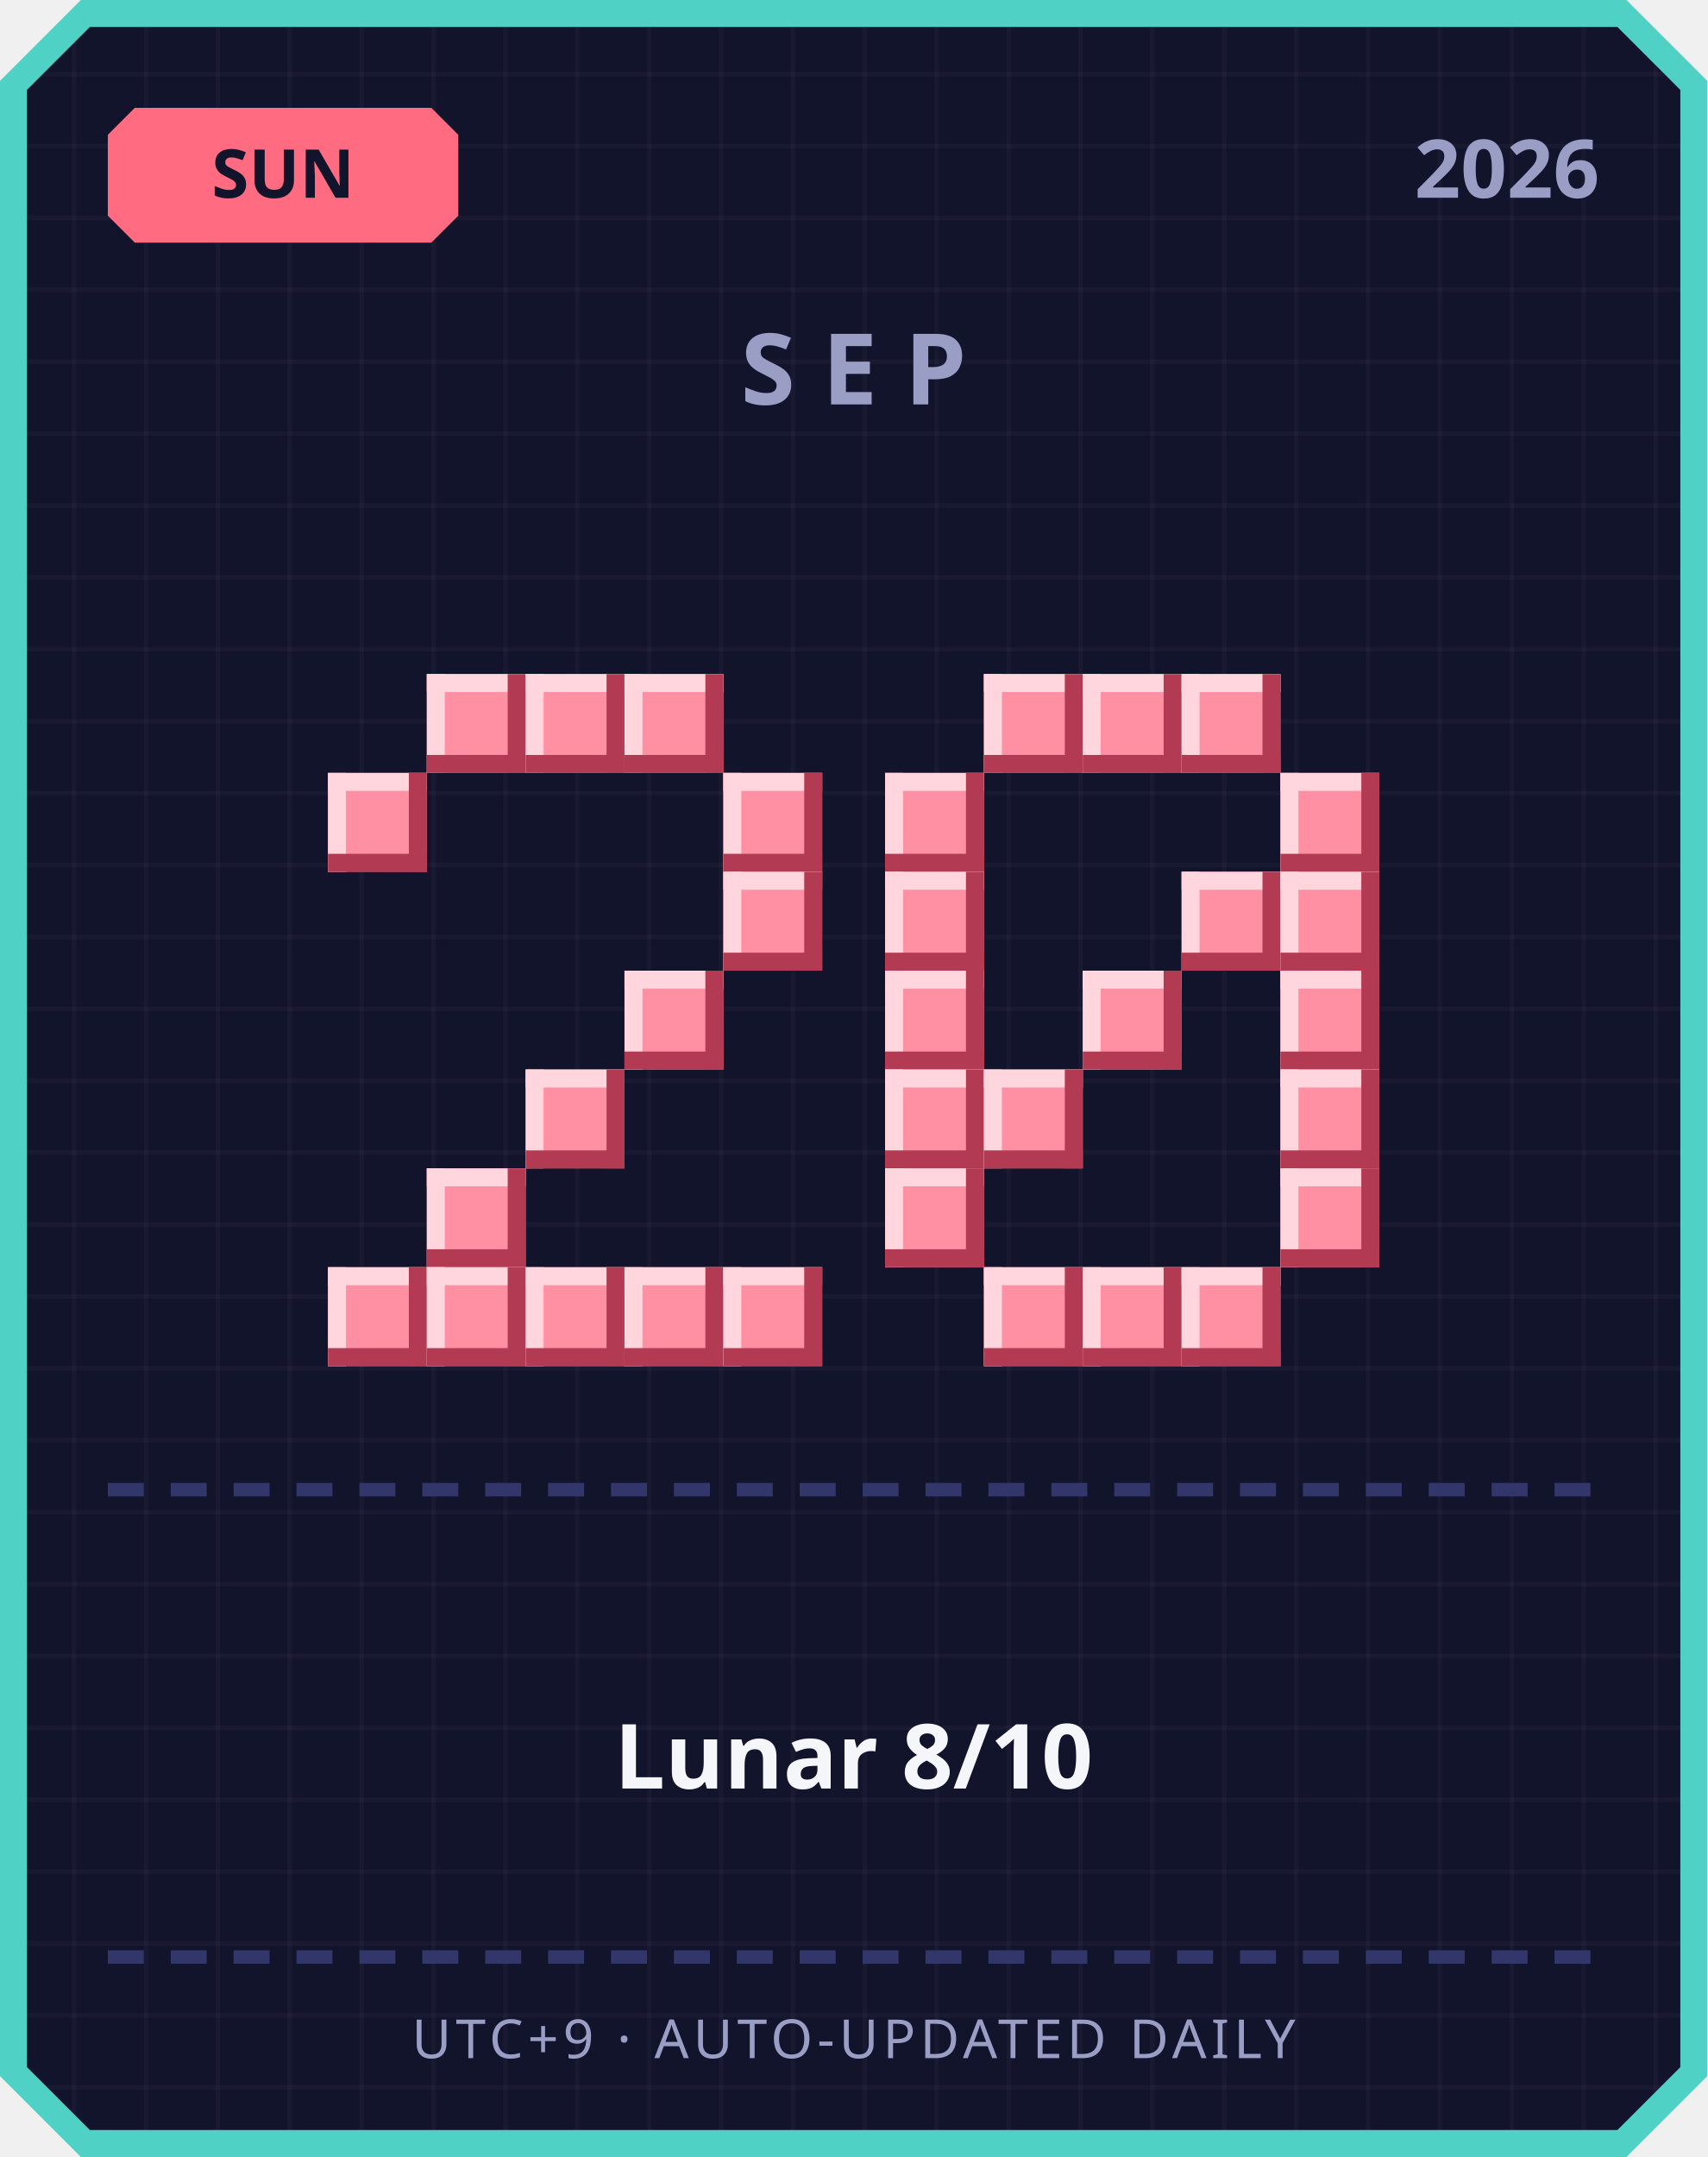
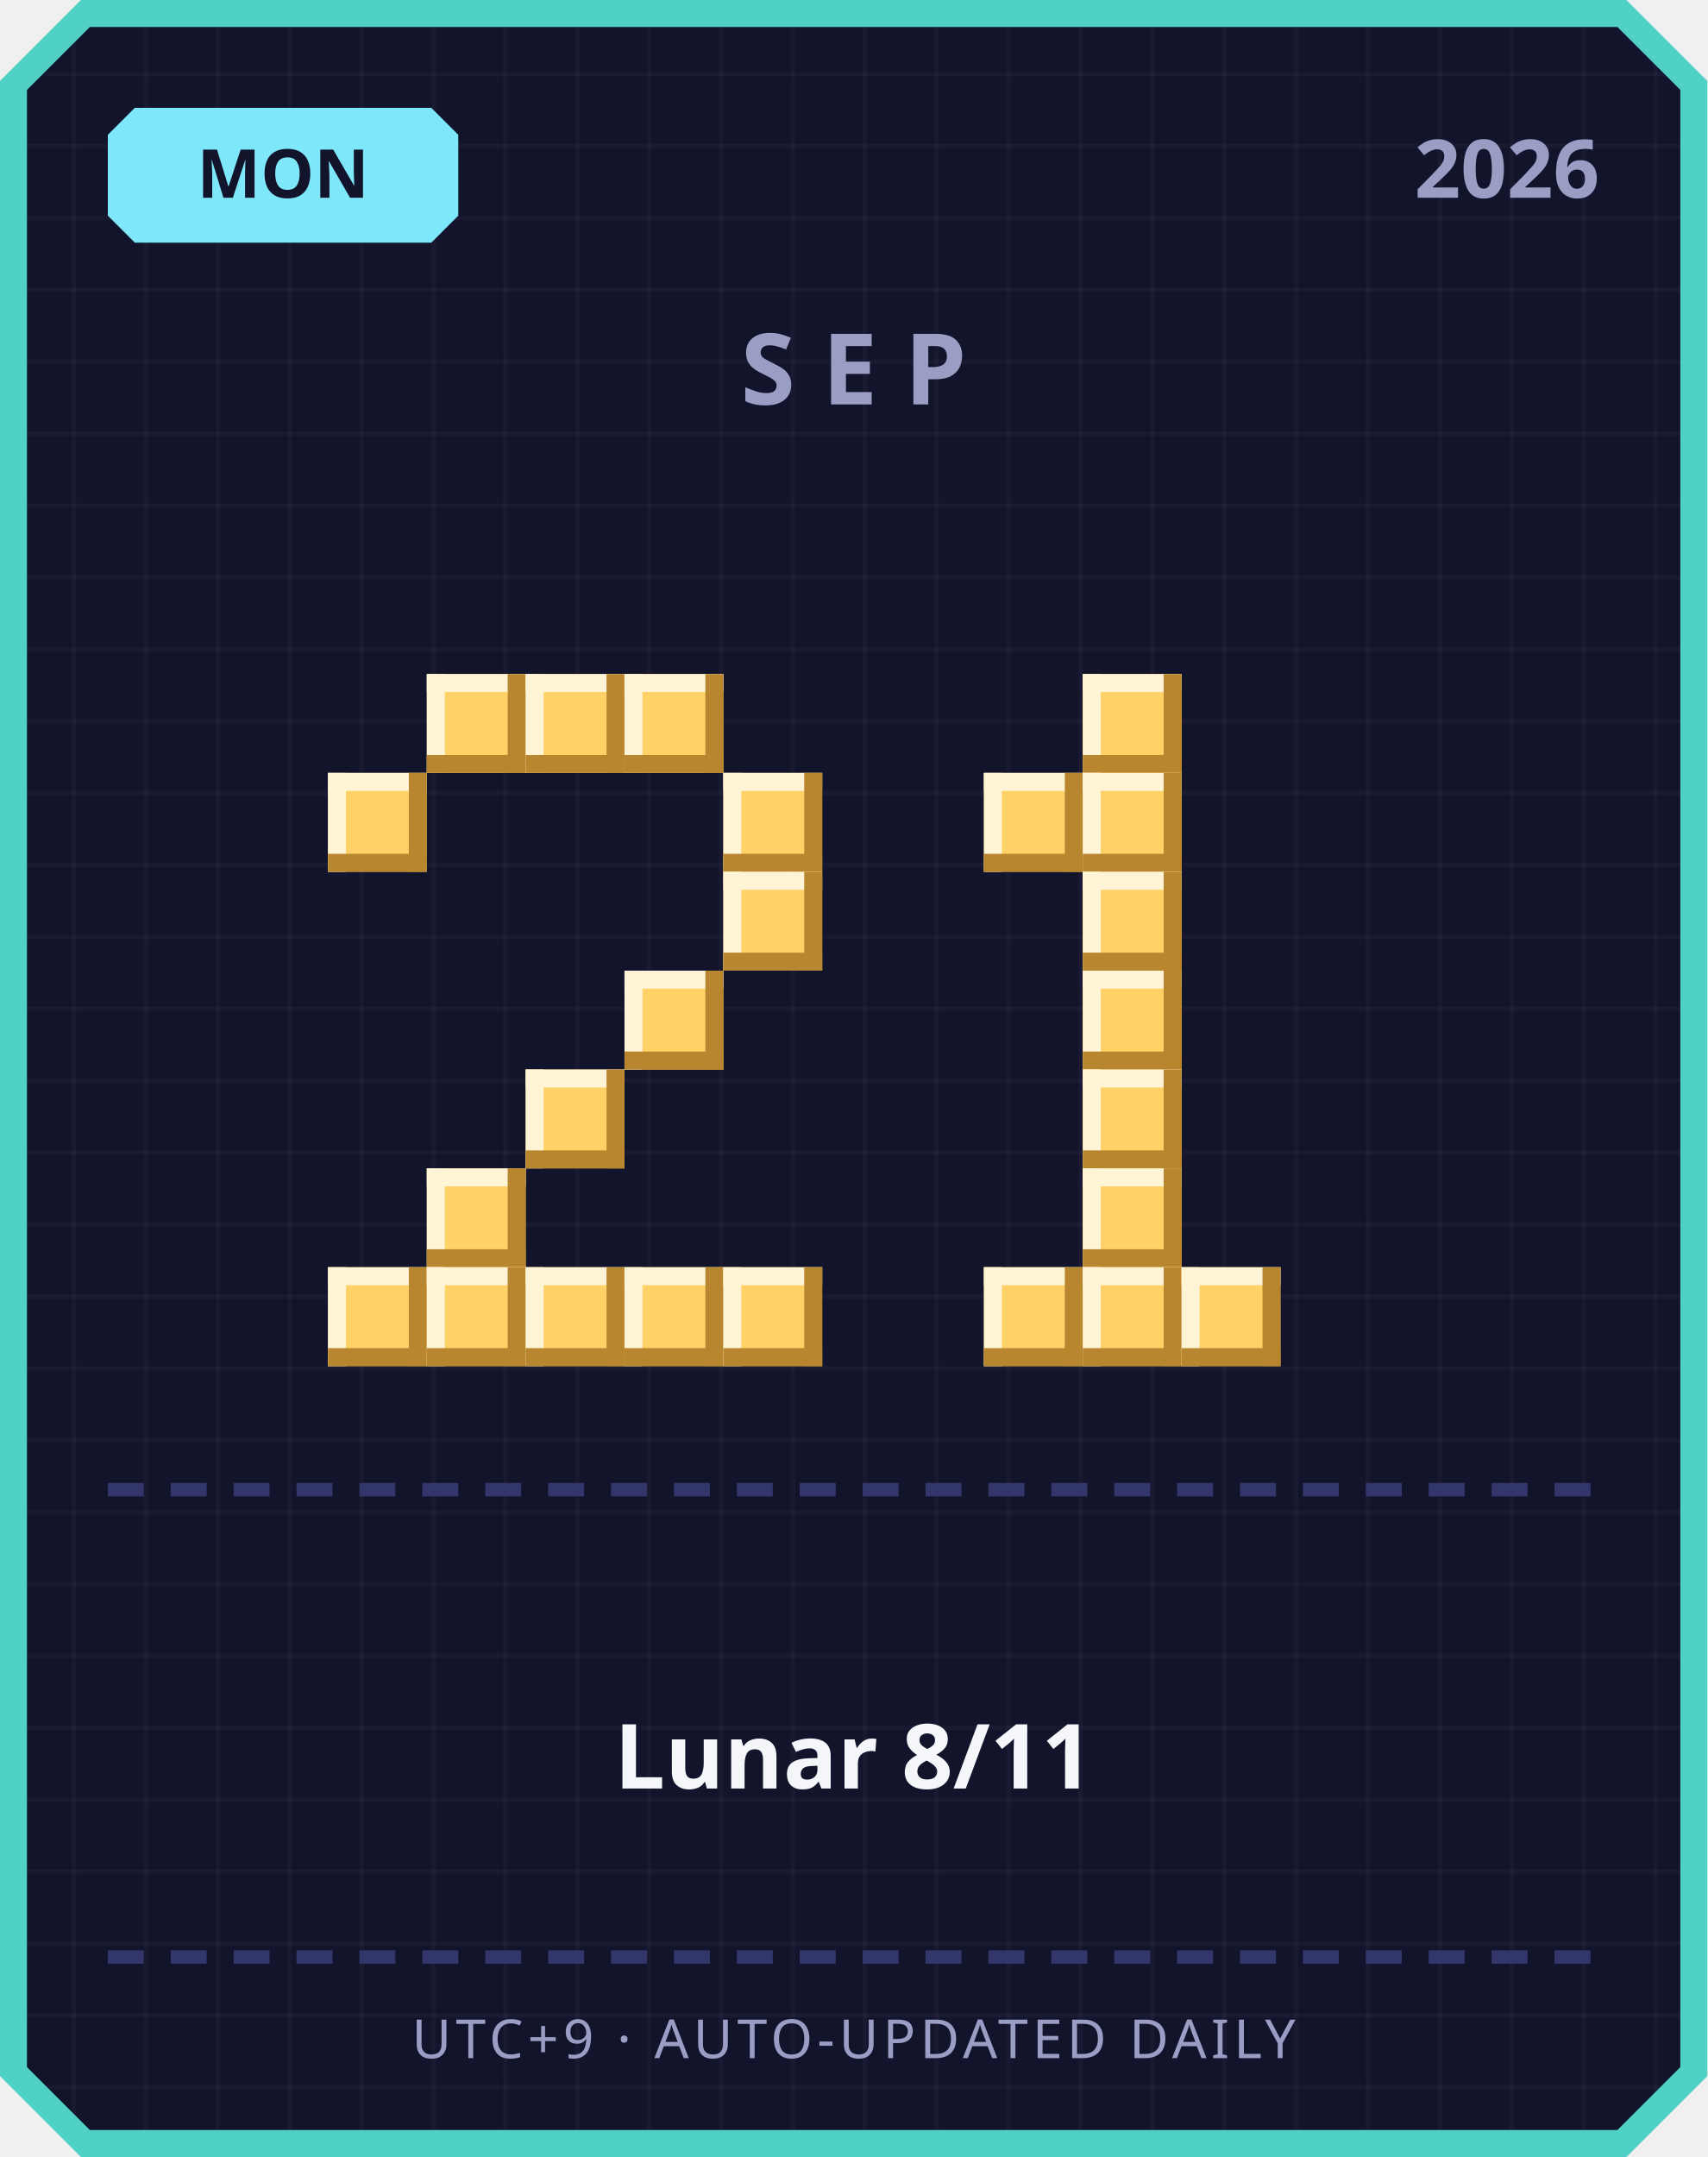
<svg xmlns="http://www.w3.org/2000/svg" width="380" height="480" viewBox="0 0 380 480">
  <defs>
    <pattern id="grid" width="16" height="16" patternUnits="userSpaceOnUse">
      <rect width="16" height="16" fill="#12142b" />
      <rect width="1" height="16" fill="#ffffff" opacity="0.03" />
      <rect width="16" height="1" fill="#ffffff" opacity="0.03" />
    </pattern>
  </defs>
  <path d="M 18,0 L 362,0 L 380,18 L 380,462 L 362,480 L 18,480 L 0,462 L 0,18 Z" fill="#4fd1c5" />
  <path d="M 20,6 L 360,6 L 374,20 L 374,460 L 360,474 L 20,474 L 6,460 L 6,20 Z" fill="url(#grid)" />
-   <path d="M 30,24 L 96,24 L 102,30 L 102,48 L 96,54 L 30,54 L 24,48 L 24,30 Z" fill="#ff6b81" />
-   <text x="63" y="44" text-anchor="middle" font-family="'Segoe UI', sans-serif" font-size="15" font-weight="700" fill="#12142b">SUN</text>
+   <path d="M 30,24 L 96,24 L 102,30 L 102,48 L 96,54 L 30,54 L 24,48 L 24,30 Z" fill="#7ee8fa" />
+   <text x="63" y="44" text-anchor="middle" font-family="'Segoe UI', sans-serif" font-size="15" font-weight="700" fill="#12142b">MON</text>
  <text x="356" y="44" text-anchor="end" font-family="'Segoe UI', sans-serif" font-size="18" font-weight="700" fill="#9a9dc4">2026</text>
  <text x="190" y="90" text-anchor="middle" font-family="'Segoe UI', sans-serif" font-size="22" font-weight="700" letter-spacing="6" fill="#9a9dc4">SEP</text>
-   <rect x="95" y="150" width="22" height="22" fill="#ff8fa3" />
-   <rect x="95" y="150" width="22" height="4" fill="#ffd6dd" />
-   <rect x="95" y="150" width="4" height="22" fill="#ffd6dd" />
-   <rect x="95" y="168" width="22" height="4" fill="#b23a52" />
-   <rect x="113" y="150" width="4" height="22" fill="#b23a52" />
-   <rect x="117" y="150" width="22" height="22" fill="#ff8fa3" />
-   <rect x="117" y="150" width="22" height="4" fill="#ffd6dd" />
-   <rect x="117" y="150" width="4" height="22" fill="#ffd6dd" />
-   <rect x="117" y="168" width="22" height="4" fill="#b23a52" />
-   <rect x="135" y="150" width="4" height="22" fill="#b23a52" />
-   <rect x="139" y="150" width="22" height="22" fill="#ff8fa3" />
-   <rect x="139" y="150" width="22" height="4" fill="#ffd6dd" />
-   <rect x="139" y="150" width="4" height="22" fill="#ffd6dd" />
-   <rect x="139" y="168" width="22" height="4" fill="#b23a52" />
-   <rect x="157" y="150" width="4" height="22" fill="#b23a52" />
-   <rect x="73" y="172" width="22" height="22" fill="#ff8fa3" />
-   <rect x="73" y="172" width="22" height="4" fill="#ffd6dd" />
-   <rect x="73" y="172" width="4" height="22" fill="#ffd6dd" />
-   <rect x="73" y="190" width="22" height="4" fill="#b23a52" />
-   <rect x="91" y="172" width="4" height="22" fill="#b23a52" />
-   <rect x="161" y="172" width="22" height="22" fill="#ff8fa3" />
-   <rect x="161" y="172" width="22" height="4" fill="#ffd6dd" />
-   <rect x="161" y="172" width="4" height="22" fill="#ffd6dd" />
-   <rect x="161" y="190" width="22" height="4" fill="#b23a52" />
-   <rect x="179" y="172" width="4" height="22" fill="#b23a52" />
-   <rect x="161" y="194" width="22" height="22" fill="#ff8fa3" />
-   <rect x="161" y="194" width="22" height="4" fill="#ffd6dd" />
-   <rect x="161" y="194" width="4" height="22" fill="#ffd6dd" />
-   <rect x="161" y="212" width="22" height="4" fill="#b23a52" />
-   <rect x="179" y="194" width="4" height="22" fill="#b23a52" />
-   <rect x="139" y="216" width="22" height="22" fill="#ff8fa3" />
-   <rect x="139" y="216" width="22" height="4" fill="#ffd6dd" />
-   <rect x="139" y="216" width="4" height="22" fill="#ffd6dd" />
-   <rect x="139" y="234" width="22" height="4" fill="#b23a52" />
-   <rect x="157" y="216" width="4" height="22" fill="#b23a52" />
-   <rect x="117" y="238" width="22" height="22" fill="#ff8fa3" />
-   <rect x="117" y="238" width="22" height="4" fill="#ffd6dd" />
-   <rect x="117" y="238" width="4" height="22" fill="#ffd6dd" />
-   <rect x="117" y="256" width="22" height="4" fill="#b23a52" />
-   <rect x="135" y="238" width="4" height="22" fill="#b23a52" />
-   <rect x="95" y="260" width="22" height="22" fill="#ff8fa3" />
-   <rect x="95" y="260" width="22" height="4" fill="#ffd6dd" />
-   <rect x="95" y="260" width="4" height="22" fill="#ffd6dd" />
-   <rect x="95" y="278" width="22" height="4" fill="#b23a52" />
-   <rect x="113" y="260" width="4" height="22" fill="#b23a52" />
-   <rect x="73" y="282" width="22" height="22" fill="#ff8fa3" />
-   <rect x="73" y="282" width="22" height="4" fill="#ffd6dd" />
-   <rect x="73" y="282" width="4" height="22" fill="#ffd6dd" />
-   <rect x="73" y="300" width="22" height="4" fill="#b23a52" />
-   <rect x="91" y="282" width="4" height="22" fill="#b23a52" />
-   <rect x="95" y="282" width="22" height="22" fill="#ff8fa3" />
-   <rect x="95" y="282" width="22" height="4" fill="#ffd6dd" />
-   <rect x="95" y="282" width="4" height="22" fill="#ffd6dd" />
-   <rect x="95" y="300" width="22" height="4" fill="#b23a52" />
-   <rect x="113" y="282" width="4" height="22" fill="#b23a52" />
-   <rect x="117" y="282" width="22" height="22" fill="#ff8fa3" />
-   <rect x="117" y="282" width="22" height="4" fill="#ffd6dd" />
-   <rect x="117" y="282" width="4" height="22" fill="#ffd6dd" />
-   <rect x="117" y="300" width="22" height="4" fill="#b23a52" />
-   <rect x="135" y="282" width="4" height="22" fill="#b23a52" />
-   <rect x="139" y="282" width="22" height="22" fill="#ff8fa3" />
-   <rect x="139" y="282" width="22" height="4" fill="#ffd6dd" />
-   <rect x="139" y="282" width="4" height="22" fill="#ffd6dd" />
-   <rect x="139" y="300" width="22" height="4" fill="#b23a52" />
-   <rect x="157" y="282" width="4" height="22" fill="#b23a52" />
-   <rect x="161" y="282" width="22" height="22" fill="#ff8fa3" />
-   <rect x="161" y="282" width="22" height="4" fill="#ffd6dd" />
-   <rect x="161" y="282" width="4" height="22" fill="#ffd6dd" />
-   <rect x="161" y="300" width="22" height="4" fill="#b23a52" />
-   <rect x="179" y="282" width="4" height="22" fill="#b23a52" />
-   <rect x="219" y="150" width="22" height="22" fill="#ff8fa3" />
-   <rect x="219" y="150" width="22" height="4" fill="#ffd6dd" />
-   <rect x="219" y="150" width="4" height="22" fill="#ffd6dd" />
-   <rect x="219" y="168" width="22" height="4" fill="#b23a52" />
-   <rect x="237" y="150" width="4" height="22" fill="#b23a52" />
-   <rect x="241" y="150" width="22" height="22" fill="#ff8fa3" />
-   <rect x="241" y="150" width="22" height="4" fill="#ffd6dd" />
-   <rect x="241" y="150" width="4" height="22" fill="#ffd6dd" />
-   <rect x="241" y="168" width="22" height="4" fill="#b23a52" />
-   <rect x="259" y="150" width="4" height="22" fill="#b23a52" />
-   <rect x="263" y="150" width="22" height="22" fill="#ff8fa3" />
-   <rect x="263" y="150" width="22" height="4" fill="#ffd6dd" />
-   <rect x="263" y="150" width="4" height="22" fill="#ffd6dd" />
-   <rect x="263" y="168" width="22" height="4" fill="#b23a52" />
-   <rect x="281" y="150" width="4" height="22" fill="#b23a52" />
-   <rect x="197" y="172" width="22" height="22" fill="#ff8fa3" />
-   <rect x="197" y="172" width="22" height="4" fill="#ffd6dd" />
-   <rect x="197" y="172" width="4" height="22" fill="#ffd6dd" />
-   <rect x="197" y="190" width="22" height="4" fill="#b23a52" />
-   <rect x="215" y="172" width="4" height="22" fill="#b23a52" />
-   <rect x="285" y="172" width="22" height="22" fill="#ff8fa3" />
-   <rect x="285" y="172" width="22" height="4" fill="#ffd6dd" />
-   <rect x="285" y="172" width="4" height="22" fill="#ffd6dd" />
-   <rect x="285" y="190" width="22" height="4" fill="#b23a52" />
-   <rect x="303" y="172" width="4" height="22" fill="#b23a52" />
-   <rect x="197" y="194" width="22" height="22" fill="#ff8fa3" />
-   <rect x="197" y="194" width="22" height="4" fill="#ffd6dd" />
-   <rect x="197" y="194" width="4" height="22" fill="#ffd6dd" />
-   <rect x="197" y="212" width="22" height="4" fill="#b23a52" />
-   <rect x="215" y="194" width="4" height="22" fill="#b23a52" />
-   <rect x="263" y="194" width="22" height="22" fill="#ff8fa3" />
-   <rect x="263" y="194" width="22" height="4" fill="#ffd6dd" />
-   <rect x="263" y="194" width="4" height="22" fill="#ffd6dd" />
-   <rect x="263" y="212" width="22" height="4" fill="#b23a52" />
-   <rect x="281" y="194" width="4" height="22" fill="#b23a52" />
-   <rect x="285" y="194" width="22" height="22" fill="#ff8fa3" />
-   <rect x="285" y="194" width="22" height="4" fill="#ffd6dd" />
-   <rect x="285" y="194" width="4" height="22" fill="#ffd6dd" />
-   <rect x="285" y="212" width="22" height="4" fill="#b23a52" />
-   <rect x="303" y="194" width="4" height="22" fill="#b23a52" />
-   <rect x="197" y="216" width="22" height="22" fill="#ff8fa3" />
-   <rect x="197" y="216" width="22" height="4" fill="#ffd6dd" />
-   <rect x="197" y="216" width="4" height="22" fill="#ffd6dd" />
-   <rect x="197" y="234" width="22" height="4" fill="#b23a52" />
-   <rect x="215" y="216" width="4" height="22" fill="#b23a52" />
-   <rect x="241" y="216" width="22" height="22" fill="#ff8fa3" />
-   <rect x="241" y="216" width="22" height="4" fill="#ffd6dd" />
-   <rect x="241" y="216" width="4" height="22" fill="#ffd6dd" />
-   <rect x="241" y="234" width="22" height="4" fill="#b23a52" />
-   <rect x="259" y="216" width="4" height="22" fill="#b23a52" />
-   <rect x="285" y="216" width="22" height="22" fill="#ff8fa3" />
-   <rect x="285" y="216" width="22" height="4" fill="#ffd6dd" />
-   <rect x="285" y="216" width="4" height="22" fill="#ffd6dd" />
-   <rect x="285" y="234" width="22" height="4" fill="#b23a52" />
-   <rect x="303" y="216" width="4" height="22" fill="#b23a52" />
-   <rect x="197" y="238" width="22" height="22" fill="#ff8fa3" />
-   <rect x="197" y="238" width="22" height="4" fill="#ffd6dd" />
-   <rect x="197" y="238" width="4" height="22" fill="#ffd6dd" />
-   <rect x="197" y="256" width="22" height="4" fill="#b23a52" />
-   <rect x="215" y="238" width="4" height="22" fill="#b23a52" />
-   <rect x="219" y="238" width="22" height="22" fill="#ff8fa3" />
-   <rect x="219" y="238" width="22" height="4" fill="#ffd6dd" />
-   <rect x="219" y="238" width="4" height="22" fill="#ffd6dd" />
-   <rect x="219" y="256" width="22" height="4" fill="#b23a52" />
-   <rect x="237" y="238" width="4" height="22" fill="#b23a52" />
-   <rect x="285" y="238" width="22" height="22" fill="#ff8fa3" />
-   <rect x="285" y="238" width="22" height="4" fill="#ffd6dd" />
-   <rect x="285" y="238" width="4" height="22" fill="#ffd6dd" />
-   <rect x="285" y="256" width="22" height="4" fill="#b23a52" />
-   <rect x="303" y="238" width="4" height="22" fill="#b23a52" />
-   <rect x="197" y="260" width="22" height="22" fill="#ff8fa3" />
-   <rect x="197" y="260" width="22" height="4" fill="#ffd6dd" />
-   <rect x="197" y="260" width="4" height="22" fill="#ffd6dd" />
-   <rect x="197" y="278" width="22" height="4" fill="#b23a52" />
-   <rect x="215" y="260" width="4" height="22" fill="#b23a52" />
-   <rect x="285" y="260" width="22" height="22" fill="#ff8fa3" />
-   <rect x="285" y="260" width="22" height="4" fill="#ffd6dd" />
-   <rect x="285" y="260" width="4" height="22" fill="#ffd6dd" />
-   <rect x="285" y="278" width="22" height="4" fill="#b23a52" />
-   <rect x="303" y="260" width="4" height="22" fill="#b23a52" />
-   <rect x="219" y="282" width="22" height="22" fill="#ff8fa3" />
-   <rect x="219" y="282" width="22" height="4" fill="#ffd6dd" />
-   <rect x="219" y="282" width="4" height="22" fill="#ffd6dd" />
-   <rect x="219" y="300" width="22" height="4" fill="#b23a52" />
-   <rect x="237" y="282" width="4" height="22" fill="#b23a52" />
-   <rect x="241" y="282" width="22" height="22" fill="#ff8fa3" />
-   <rect x="241" y="282" width="22" height="4" fill="#ffd6dd" />
-   <rect x="241" y="282" width="4" height="22" fill="#ffd6dd" />
-   <rect x="241" y="300" width="22" height="4" fill="#b23a52" />
-   <rect x="259" y="282" width="4" height="22" fill="#b23a52" />
-   <rect x="263" y="282" width="22" height="22" fill="#ff8fa3" />
-   <rect x="263" y="282" width="22" height="4" fill="#ffd6dd" />
-   <rect x="263" y="282" width="4" height="22" fill="#ffd6dd" />
-   <rect x="263" y="300" width="22" height="4" fill="#b23a52" />
-   <rect x="281" y="282" width="4" height="22" fill="#b23a52" />
+   <rect x="95" y="150" width="22" height="22" fill="#ffd166" />
+   <rect x="95" y="150" width="22" height="4" fill="#fff4d6" />
+   <rect x="95" y="150" width="4" height="22" fill="#fff4d6" />
+   <rect x="95" y="168" width="22" height="4" fill="#b8862e" />
+   <rect x="113" y="150" width="4" height="22" fill="#b8862e" />
+   <rect x="117" y="150" width="22" height="22" fill="#ffd166" />
+   <rect x="117" y="150" width="22" height="4" fill="#fff4d6" />
+   <rect x="117" y="150" width="4" height="22" fill="#fff4d6" />
+   <rect x="117" y="168" width="22" height="4" fill="#b8862e" />
+   <rect x="135" y="150" width="4" height="22" fill="#b8862e" />
+   <rect x="139" y="150" width="22" height="22" fill="#ffd166" />
+   <rect x="139" y="150" width="22" height="4" fill="#fff4d6" />
+   <rect x="139" y="150" width="4" height="22" fill="#fff4d6" />
+   <rect x="139" y="168" width="22" height="4" fill="#b8862e" />
+   <rect x="157" y="150" width="4" height="22" fill="#b8862e" />
+   <rect x="73" y="172" width="22" height="22" fill="#ffd166" />
+   <rect x="73" y="172" width="22" height="4" fill="#fff4d6" />
+   <rect x="73" y="172" width="4" height="22" fill="#fff4d6" />
+   <rect x="73" y="190" width="22" height="4" fill="#b8862e" />
+   <rect x="91" y="172" width="4" height="22" fill="#b8862e" />
+   <rect x="161" y="172" width="22" height="22" fill="#ffd166" />
+   <rect x="161" y="172" width="22" height="4" fill="#fff4d6" />
+   <rect x="161" y="172" width="4" height="22" fill="#fff4d6" />
+   <rect x="161" y="190" width="22" height="4" fill="#b8862e" />
+   <rect x="179" y="172" width="4" height="22" fill="#b8862e" />
+   <rect x="161" y="194" width="22" height="22" fill="#ffd166" />
+   <rect x="161" y="194" width="22" height="4" fill="#fff4d6" />
+   <rect x="161" y="194" width="4" height="22" fill="#fff4d6" />
+   <rect x="161" y="212" width="22" height="4" fill="#b8862e" />
+   <rect x="179" y="194" width="4" height="22" fill="#b8862e" />
+   <rect x="139" y="216" width="22" height="22" fill="#ffd166" />
+   <rect x="139" y="216" width="22" height="4" fill="#fff4d6" />
+   <rect x="139" y="216" width="4" height="22" fill="#fff4d6" />
+   <rect x="139" y="234" width="22" height="4" fill="#b8862e" />
+   <rect x="157" y="216" width="4" height="22" fill="#b8862e" />
+   <rect x="117" y="238" width="22" height="22" fill="#ffd166" />
+   <rect x="117" y="238" width="22" height="4" fill="#fff4d6" />
+   <rect x="117" y="238" width="4" height="22" fill="#fff4d6" />
+   <rect x="117" y="256" width="22" height="4" fill="#b8862e" />
+   <rect x="135" y="238" width="4" height="22" fill="#b8862e" />
+   <rect x="95" y="260" width="22" height="22" fill="#ffd166" />
+   <rect x="95" y="260" width="22" height="4" fill="#fff4d6" />
+   <rect x="95" y="260" width="4" height="22" fill="#fff4d6" />
+   <rect x="95" y="278" width="22" height="4" fill="#b8862e" />
+   <rect x="113" y="260" width="4" height="22" fill="#b8862e" />
+   <rect x="73" y="282" width="22" height="22" fill="#ffd166" />
+   <rect x="73" y="282" width="22" height="4" fill="#fff4d6" />
+   <rect x="73" y="282" width="4" height="22" fill="#fff4d6" />
+   <rect x="73" y="300" width="22" height="4" fill="#b8862e" />
+   <rect x="91" y="282" width="4" height="22" fill="#b8862e" />
+   <rect x="95" y="282" width="22" height="22" fill="#ffd166" />
+   <rect x="95" y="282" width="22" height="4" fill="#fff4d6" />
+   <rect x="95" y="282" width="4" height="22" fill="#fff4d6" />
+   <rect x="95" y="300" width="22" height="4" fill="#b8862e" />
+   <rect x="113" y="282" width="4" height="22" fill="#b8862e" />
+   <rect x="117" y="282" width="22" height="22" fill="#ffd166" />
+   <rect x="117" y="282" width="22" height="4" fill="#fff4d6" />
+   <rect x="117" y="282" width="4" height="22" fill="#fff4d6" />
+   <rect x="117" y="300" width="22" height="4" fill="#b8862e" />
+   <rect x="135" y="282" width="4" height="22" fill="#b8862e" />
+   <rect x="139" y="282" width="22" height="22" fill="#ffd166" />
+   <rect x="139" y="282" width="22" height="4" fill="#fff4d6" />
+   <rect x="139" y="282" width="4" height="22" fill="#fff4d6" />
+   <rect x="139" y="300" width="22" height="4" fill="#b8862e" />
+   <rect x="157" y="282" width="4" height="22" fill="#b8862e" />
+   <rect x="161" y="282" width="22" height="22" fill="#ffd166" />
+   <rect x="161" y="282" width="22" height="4" fill="#fff4d6" />
+   <rect x="161" y="282" width="4" height="22" fill="#fff4d6" />
+   <rect x="161" y="300" width="22" height="4" fill="#b8862e" />
+   <rect x="179" y="282" width="4" height="22" fill="#b8862e" />
+   <rect x="241" y="150" width="22" height="22" fill="#ffd166" />
+   <rect x="241" y="150" width="22" height="4" fill="#fff4d6" />
+   <rect x="241" y="150" width="4" height="22" fill="#fff4d6" />
+   <rect x="241" y="168" width="22" height="4" fill="#b8862e" />
+   <rect x="259" y="150" width="4" height="22" fill="#b8862e" />
+   <rect x="219" y="172" width="22" height="22" fill="#ffd166" />
+   <rect x="219" y="172" width="22" height="4" fill="#fff4d6" />
+   <rect x="219" y="172" width="4" height="22" fill="#fff4d6" />
+   <rect x="219" y="190" width="22" height="4" fill="#b8862e" />
+   <rect x="237" y="172" width="4" height="22" fill="#b8862e" />
+   <rect x="241" y="172" width="22" height="22" fill="#ffd166" />
+   <rect x="241" y="172" width="22" height="4" fill="#fff4d6" />
+   <rect x="241" y="172" width="4" height="22" fill="#fff4d6" />
+   <rect x="241" y="190" width="22" height="4" fill="#b8862e" />
+   <rect x="259" y="172" width="4" height="22" fill="#b8862e" />
+   <rect x="241" y="194" width="22" height="22" fill="#ffd166" />
+   <rect x="241" y="194" width="22" height="4" fill="#fff4d6" />
+   <rect x="241" y="194" width="4" height="22" fill="#fff4d6" />
+   <rect x="241" y="212" width="22" height="4" fill="#b8862e" />
+   <rect x="259" y="194" width="4" height="22" fill="#b8862e" />
+   <rect x="241" y="216" width="22" height="22" fill="#ffd166" />
+   <rect x="241" y="216" width="22" height="4" fill="#fff4d6" />
+   <rect x="241" y="216" width="4" height="22" fill="#fff4d6" />
+   <rect x="241" y="234" width="22" height="4" fill="#b8862e" />
+   <rect x="259" y="216" width="4" height="22" fill="#b8862e" />
+   <rect x="241" y="238" width="22" height="22" fill="#ffd166" />
+   <rect x="241" y="238" width="22" height="4" fill="#fff4d6" />
+   <rect x="241" y="238" width="4" height="22" fill="#fff4d6" />
+   <rect x="241" y="256" width="22" height="4" fill="#b8862e" />
+   <rect x="259" y="238" width="4" height="22" fill="#b8862e" />
+   <rect x="241" y="260" width="22" height="22" fill="#ffd166" />
+   <rect x="241" y="260" width="22" height="4" fill="#fff4d6" />
+   <rect x="241" y="260" width="4" height="22" fill="#fff4d6" />
+   <rect x="241" y="278" width="22" height="4" fill="#b8862e" />
+   <rect x="259" y="260" width="4" height="22" fill="#b8862e" />
+   <rect x="219" y="282" width="22" height="22" fill="#ffd166" />
+   <rect x="219" y="282" width="22" height="4" fill="#fff4d6" />
+   <rect x="219" y="282" width="4" height="22" fill="#fff4d6" />
+   <rect x="219" y="300" width="22" height="4" fill="#b8862e" />
+   <rect x="237" y="282" width="4" height="22" fill="#b8862e" />
+   <rect x="241" y="282" width="22" height="22" fill="#ffd166" />
+   <rect x="241" y="282" width="22" height="4" fill="#fff4d6" />
+   <rect x="241" y="282" width="4" height="22" fill="#fff4d6" />
+   <rect x="241" y="300" width="22" height="4" fill="#b8862e" />
+   <rect x="259" y="282" width="4" height="22" fill="#b8862e" />
+   <rect x="263" y="282" width="22" height="22" fill="#ffd166" />
+   <rect x="263" y="282" width="22" height="4" fill="#fff4d6" />
+   <rect x="263" y="282" width="4" height="22" fill="#fff4d6" />
+   <rect x="263" y="300" width="22" height="4" fill="#b8862e" />
+   <rect x="281" y="282" width="4" height="22" fill="#b8862e" />
  <rect x="24" y="330" width="8" height="3" fill="#33366b" />
  <rect x="38" y="330" width="8" height="3" fill="#33366b" />
  <rect x="52" y="330" width="8" height="3" fill="#33366b" />
  <rect x="66" y="330" width="8" height="3" fill="#33366b" />
  <rect x="80" y="330" width="8" height="3" fill="#33366b" />
  <rect x="94" y="330" width="8" height="3" fill="#33366b" />
  <rect x="108" y="330" width="8" height="3" fill="#33366b" />
  <rect x="122" y="330" width="8" height="3" fill="#33366b" />
  <rect x="136" y="330" width="8" height="3" fill="#33366b" />
  <rect x="150" y="330" width="8" height="3" fill="#33366b" />
  <rect x="164" y="330" width="8" height="3" fill="#33366b" />
  <rect x="178" y="330" width="8" height="3" fill="#33366b" />
  <rect x="192" y="330" width="8" height="3" fill="#33366b" />
  <rect x="206" y="330" width="8" height="3" fill="#33366b" />
  <rect x="220" y="330" width="8" height="3" fill="#33366b" />
  <rect x="234" y="330" width="8" height="3" fill="#33366b" />
  <rect x="248" y="330" width="8" height="3" fill="#33366b" />
  <rect x="262" y="330" width="8" height="3" fill="#33366b" />
  <rect x="276" y="330" width="8" height="3" fill="#33366b" />
  <rect x="290" y="330" width="8" height="3" fill="#33366b" />
  <rect x="304" y="330" width="8" height="3" fill="#33366b" />
  <rect x="318" y="330" width="8" height="3" fill="#33366b" />
  <rect x="332" y="330" width="8" height="3" fill="#33366b" />
  <rect x="346" y="330" width="8" height="3" fill="#33366b" />
-   <text x="190" y="398" text-anchor="middle" font-family="'Segoe UI', 'Microsoft JhengHei', sans-serif" font-size="20" font-weight="700" fill="#f5f6fa">Lunar 8/10</text>
+   <text x="190" y="398" text-anchor="middle" font-family="'Segoe UI', 'Microsoft JhengHei', sans-serif" font-size="20" font-weight="700" fill="#f5f6fa">Lunar 8/11</text>
  <rect x="24" y="434" width="8" height="3" fill="#33366b" />
  <rect x="38" y="434" width="8" height="3" fill="#33366b" />
  <rect x="52" y="434" width="8" height="3" fill="#33366b" />
  <rect x="66" y="434" width="8" height="3" fill="#33366b" />
  <rect x="80" y="434" width="8" height="3" fill="#33366b" />
  <rect x="94" y="434" width="8" height="3" fill="#33366b" />
  <rect x="108" y="434" width="8" height="3" fill="#33366b" />
  <rect x="122" y="434" width="8" height="3" fill="#33366b" />
  <rect x="136" y="434" width="8" height="3" fill="#33366b" />
  <rect x="150" y="434" width="8" height="3" fill="#33366b" />
  <rect x="164" y="434" width="8" height="3" fill="#33366b" />
  <rect x="178" y="434" width="8" height="3" fill="#33366b" />
  <rect x="192" y="434" width="8" height="3" fill="#33366b" />
  <rect x="206" y="434" width="8" height="3" fill="#33366b" />
  <rect x="220" y="434" width="8" height="3" fill="#33366b" />
  <rect x="234" y="434" width="8" height="3" fill="#33366b" />
  <rect x="248" y="434" width="8" height="3" fill="#33366b" />
  <rect x="262" y="434" width="8" height="3" fill="#33366b" />
  <rect x="276" y="434" width="8" height="3" fill="#33366b" />
  <rect x="290" y="434" width="8" height="3" fill="#33366b" />
  <rect x="304" y="434" width="8" height="3" fill="#33366b" />
  <rect x="318" y="434" width="8" height="3" fill="#33366b" />
  <rect x="332" y="434" width="8" height="3" fill="#33366b" />
  <rect x="346" y="434" width="8" height="3" fill="#33366b" />
  <text x="190" y="458" text-anchor="middle" font-family="'Segoe UI', sans-serif" font-size="12" letter-spacing="1" fill="#9a9dc4">UTC+9 · AUTO-UPDATED DAILY</text>
</svg>
